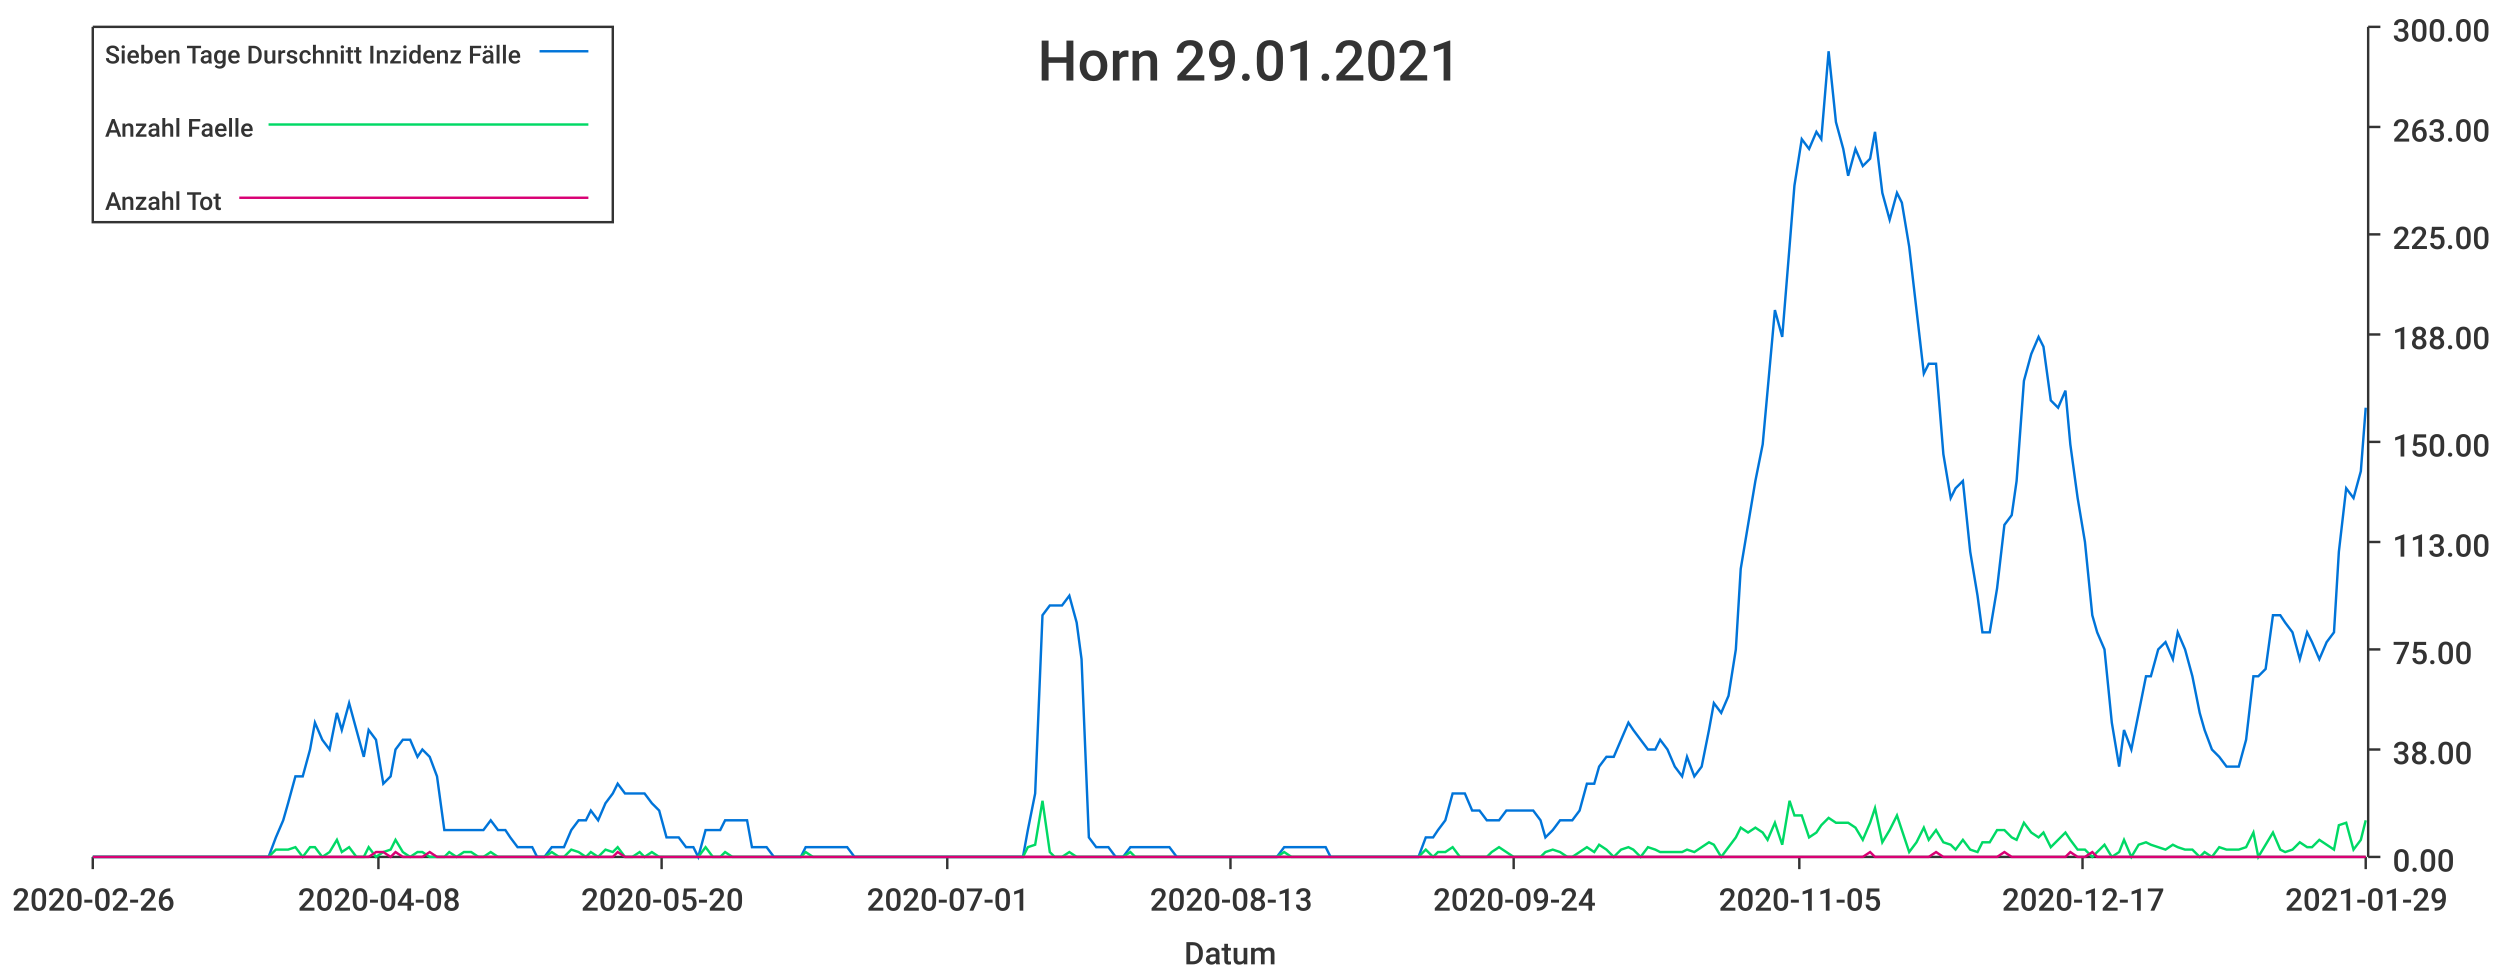
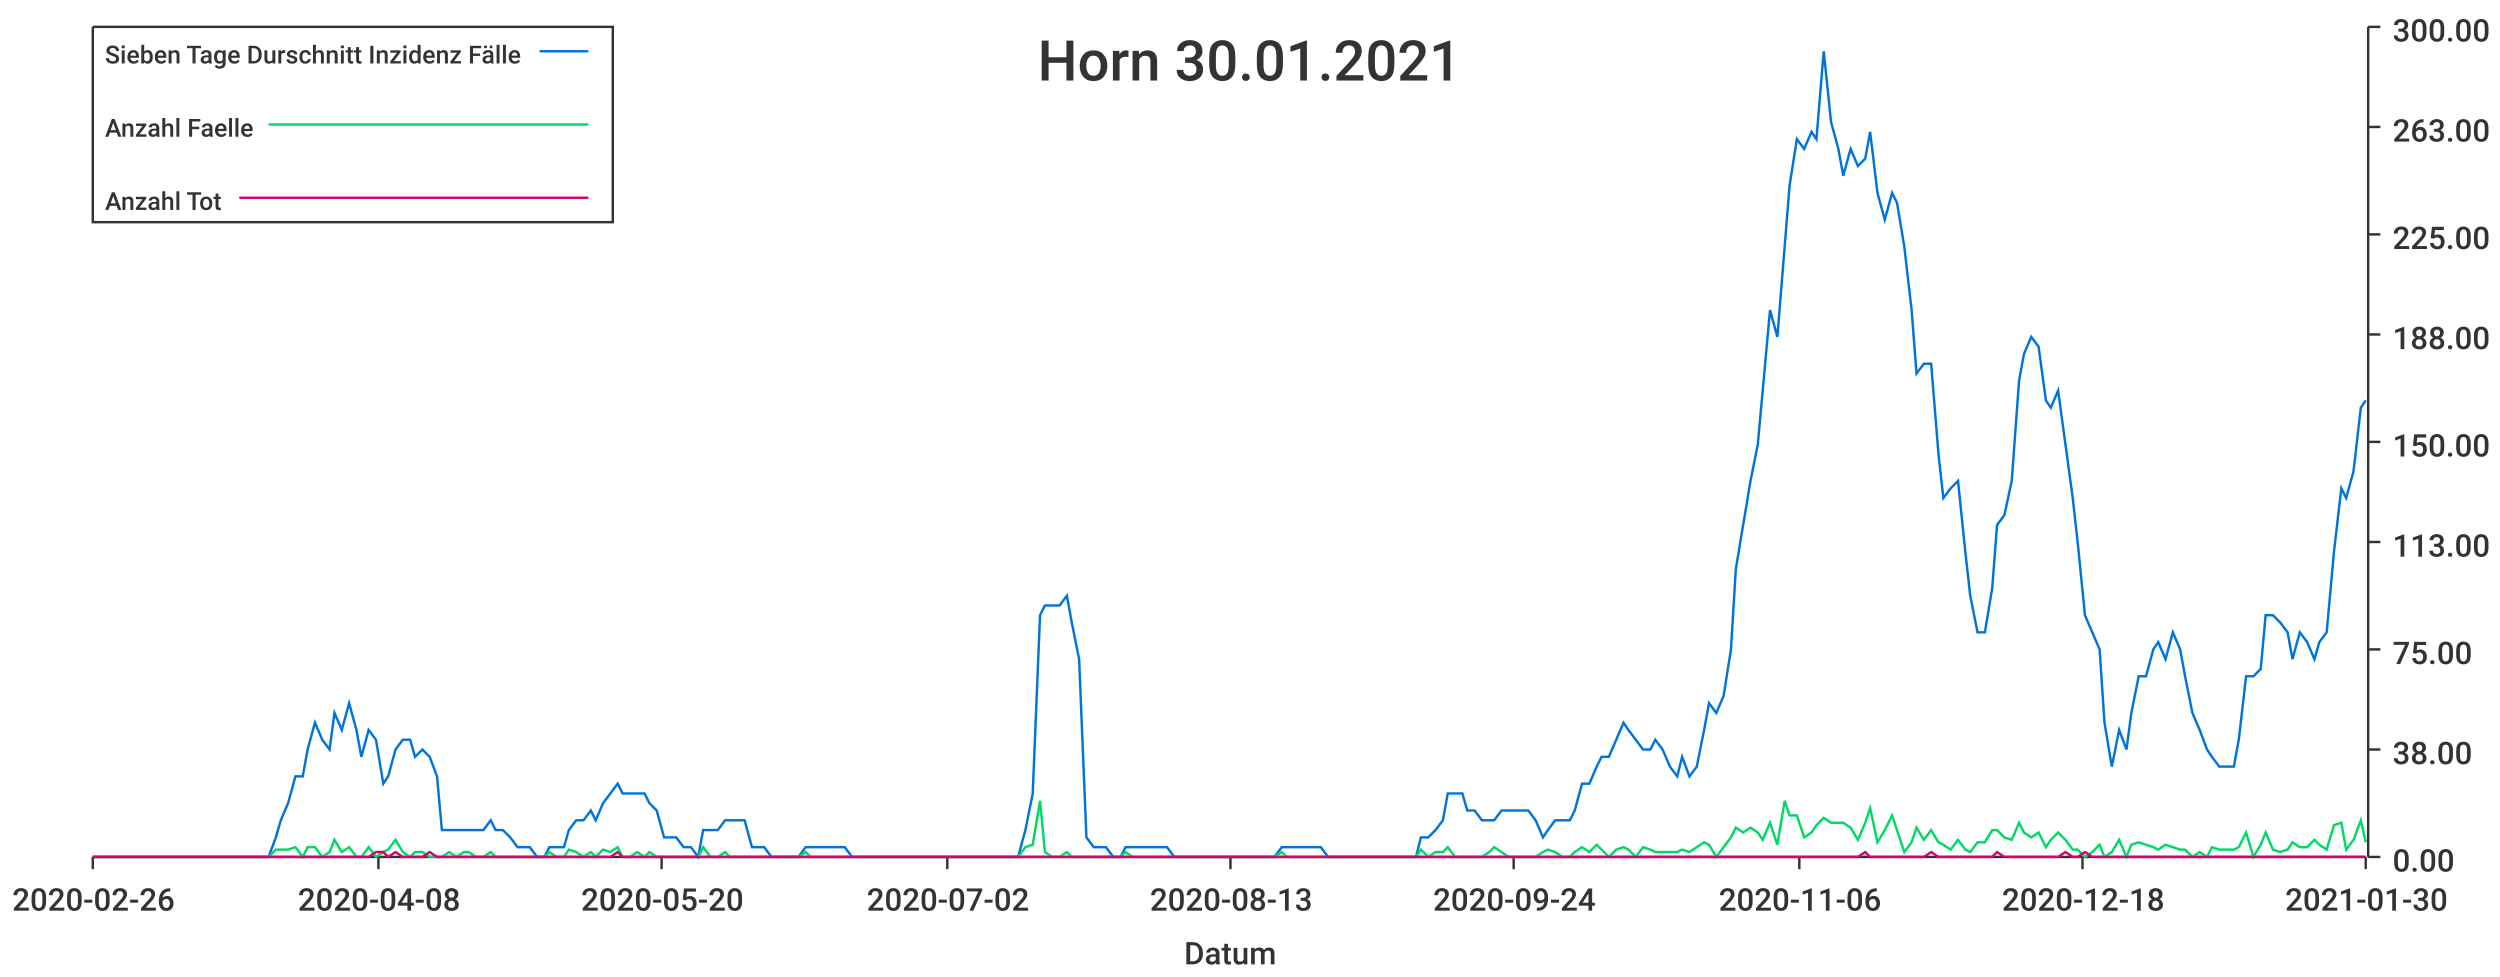
<svg xmlns="http://www.w3.org/2000/svg" width="1024" height="400">\n<path d="M 0 0 L 1024 0 L 1024 400 L 0 400 L 0 0" style="stroke-width:0;stroke:rgba(255,255,255,1.0);fill:rgba(255,255,255,1.0)" />
  <path d="M 38 11 L 969 11 L 969 351 L 38 351 L 38 11" style="stroke-width:0;stroke:rgba(255,255,255,1.0);fill:rgba(255,255,255,1.0)" />
  <path d="M 38 351 L 969 351" style="stroke-width:1;stroke:rgba(51,51,51,1.0);fill:none" />
  <path d="M 38 351 L 38 356" style="stroke-width:1;stroke:rgba(51,51,51,1.0);fill:none" />
  <text x="5" y="373" style="stroke-width:0;stroke:none;fill:rgba(51,51,51,1.0);font-size:12.8px;font-family:'Roboto Medium',sans-serif">2020-02-26</text>
  <path d="M 155 351 L 155 356" style="stroke-width:1;stroke:rgba(51,51,51,1.0);fill:none" />
  <text x="122" y="373" style="stroke-width:0;stroke:none;fill:rgba(51,51,51,1.0);font-size:12.8px;font-family:'Roboto Medium',sans-serif">2020-04-08</text>
  <path d="M 271 351 L 271 356" style="stroke-width:1;stroke:rgba(51,51,51,1.0);fill:none" />
  <text x="238" y="373" style="stroke-width:0;stroke:none;fill:rgba(51,51,51,1.0);font-size:12.8px;font-family:'Roboto Medium',sans-serif">2020-05-20</text>
  <path d="M 388 351 L 388 356" style="stroke-width:1;stroke:rgba(51,51,51,1.0);fill:none" />
-   <text x="355" y="373" style="stroke-width:0;stroke:none;fill:rgba(51,51,51,1.0);font-size:12.8px;font-family:'Roboto Medium',sans-serif">2020-07-01</text>
+   <text x="355" y="373" style="stroke-width:0;stroke:none;fill:rgba(51,51,51,1.0);font-size:12.8px;font-family:'Roboto Medium',sans-serif">2020-07-02</text>
  <path d="M 504 351 L 504 356" style="stroke-width:1;stroke:rgba(51,51,51,1.0);fill:none" />
  <text x="471" y="373" style="stroke-width:0;stroke:none;fill:rgba(51,51,51,1.0);font-size:12.8px;font-family:'Roboto Medium',sans-serif">2020-08-13</text>
  <path d="M 620 351 L 620 356" style="stroke-width:1;stroke:rgba(51,51,51,1.0);fill:none" />
  <text x="587" y="373" style="stroke-width:0;stroke:none;fill:rgba(51,51,51,1.0);font-size:12.8px;font-family:'Roboto Medium',sans-serif">2020-09-24</text>
  <path d="M 737 351 L 737 356" style="stroke-width:1;stroke:rgba(51,51,51,1.0);fill:none" />
-   <text x="704" y="373" style="stroke-width:0;stroke:none;fill:rgba(51,51,51,1.0);font-size:12.8px;font-family:'Roboto Medium',sans-serif">2020-11-05</text>
+   <text x="704" y="373" style="stroke-width:0;stroke:none;fill:rgba(51,51,51,1.0);font-size:12.8px;font-family:'Roboto Medium',sans-serif">2020-11-06</text>
  <path d="M 853 351 L 853 356" style="stroke-width:1;stroke:rgba(51,51,51,1.0);fill:none" />
-   <text x="820" y="373" style="stroke-width:0;stroke:none;fill:rgba(51,51,51,1.0);font-size:12.8px;font-family:'Roboto Medium',sans-serif">2020-12-17</text>
+   <text x="820" y="373" style="stroke-width:0;stroke:none;fill:rgba(51,51,51,1.0);font-size:12.8px;font-family:'Roboto Medium',sans-serif">2020-12-18</text>
  <path d="M 969 351 L 969 356" style="stroke-width:1;stroke:rgba(51,51,51,1.0);fill:none" />
-   <text x="936" y="373" style="stroke-width:0;stroke:none;fill:rgba(51,51,51,1.0);font-size:12.8px;font-family:'Roboto Medium',sans-serif">2021-01-29</text>
+   <text x="936" y="373" style="stroke-width:0;stroke:none;fill:rgba(51,51,51,1.0);font-size:12.8px;font-family:'Roboto Medium',sans-serif">2021-01-30</text>
  <text x="485" y="395" style="stroke-width:0;stroke:none;fill:rgba(51,51,51,1.0);font-size:12.8px;font-family:'Roboto Medium',sans-serif">Datum</text>
  <path d="M 970 351 L 970 11" style="stroke-width:1;stroke:rgba(51,51,51,1.0);fill:none" />
  <path d="M 970 351 L 975 351" style="stroke-width:1;stroke:rgba(51,51,51,1.0);fill:none" />
  <text x="980" y="357" style="stroke-width:0;stroke:none;fill:rgba(51,51,51,1.0);font-size:12.8px;font-family:'Roboto Medium',sans-serif">0.00</text>
  <path d="M 970 307 L 975 307" style="stroke-width:1;stroke:rgba(51,51,51,1.0);fill:none" />
  <text x="980" y="313" style="stroke-width:0;stroke:none;fill:rgba(51,51,51,1.0);font-size:12.8px;font-family:'Roboto Medium',sans-serif">38.00</text>
  <path d="M 970 266 L 975 266" style="stroke-width:1;stroke:rgba(51,51,51,1.0);fill:none" />
  <text x="980" y="272" style="stroke-width:0;stroke:none;fill:rgba(51,51,51,1.0);font-size:12.8px;font-family:'Roboto Medium',sans-serif">75.00</text>
  <path d="M 970 222 L 975 222" style="stroke-width:1;stroke:rgba(51,51,51,1.0);fill:none" />
  <text x="980" y="228" style="stroke-width:0;stroke:none;fill:rgba(51,51,51,1.0);font-size:12.8px;font-family:'Roboto Medium',sans-serif">113.00</text>
  <path d="M 970 181 L 975 181" style="stroke-width:1;stroke:rgba(51,51,51,1.0);fill:none" />
  <text x="980" y="187" style="stroke-width:0;stroke:none;fill:rgba(51,51,51,1.0);font-size:12.8px;font-family:'Roboto Medium',sans-serif">150.00</text>
  <path d="M 970 137 L 975 137" style="stroke-width:1;stroke:rgba(51,51,51,1.0);fill:none" />
  <text x="980" y="143" style="stroke-width:0;stroke:none;fill:rgba(51,51,51,1.0);font-size:12.8px;font-family:'Roboto Medium',sans-serif">188.00</text>
  <path d="M 970 96 L 975 96" style="stroke-width:1;stroke:rgba(51,51,51,1.0);fill:none" />
  <text x="980" y="102" style="stroke-width:0;stroke:none;fill:rgba(51,51,51,1.0);font-size:12.8px;font-family:'Roboto Medium',sans-serif">225.00</text>
  <path d="M 970 52 L 975 52" style="stroke-width:1;stroke:rgba(51,51,51,1.0);fill:none" />
  <text x="980" y="58" style="stroke-width:0;stroke:none;fill:rgba(51,51,51,1.0);font-size:12.8px;font-family:'Roboto Medium',sans-serif">263.00</text>
  <path d="M 970 11 L 975 11" style="stroke-width:1;stroke:rgba(51,51,51,1.0);fill:none" />
  <text x="980" y="17" style="stroke-width:0;stroke:none;fill:rgba(51,51,51,1.0);font-size:12.8px;font-family:'Roboto Medium',sans-serif">300.00</text>
-   <path d="M 38 351 L 41 351 L 44 351 L 47 351 L 50 351 L 52 351 L 55 351 L 58 351 L 61 351 L 63 351 L 66 351 L 69 351 L 72 351 L 74 351 L 77 351 L 80 351 L 83 351 L 85 351 L 88 351 L 91 351 L 94 351 L 96 351 L 99 351 L 102 351 L 105 351 L 107 351 L 110 351 L 113 343 L 116 336 L 118 329 L 121 318 L 124 318 L 127 307 L 129 296 L 132 303 L 135 307 L 138 292 L 140 299 L 143 288 L 146 299 L 149 310 L 151 299 L 154 303 L 157 321 L 160 318 L 162 307 L 165 303 L 168 303 L 171 310 L 173 307 L 176 310 L 179 318 L 182 340 L 184 340 L 187 340 L 190 340 L 193 340 L 196 340 L 198 340 L 201 336 L 204 340 L 207 340 L 209 343 L 212 347 L 215 347 L 218 347 L 220 351 L 223 351 L 226 347 L 229 347 L 231 347 L 234 340 L 237 336 L 240 336 L 242 332 L 245 336 L 248 329 L 251 325 L 253 321 L 256 325 L 259 325 L 262 325 L 264 325 L 267 329 L 270 332 L 273 343 L 275 343 L 278 343 L 281 347 L 284 347 L 286 351 L 289 340 L 292 340 L 295 340 L 297 336 L 300 336 L 303 336 L 306 336 L 308 347 L 311 347 L 314 347 L 317 351 L 319 351 L 322 351 L 325 351 L 328 351 L 330 347 L 333 347 L 336 347 L 339 347 L 341 347 L 344 347 L 347 347 L 350 351 L 353 351 L 355 351 L 358 351 L 361 351 L 364 351 L 366 351 L 369 351 L 372 351 L 375 351 L 377 351 L 380 351 L 383 351 L 386 351 L 388 351 L 391 351 L 394 351 L 397 351 L 399 351 L 402 351 L 405 351 L 408 351 L 410 351 L 413 351 L 416 351 L 419 351 L 421 340 L 424 325 L 427 252 L 430 248 L 432 248 L 435 248 L 438 244 L 441 255 L 443 270 L 446 343 L 449 347 L 452 347 L 454 347 L 457 351 L 460 351 L 463 347 L 465 347 L 468 347 L 471 347 L 474 347 L 476 347 L 479 347 L 482 351 L 485 351 L 487 351 L 490 351 L 493 351 L 496 351 L 498 351 L 501 351 L 504 351 L 507 351 L 510 351 L 512 351 L 515 351 L 518 351 L 521 351 L 523 351 L 526 347 L 529 347 L 532 347 L 534 347 L 537 347 L 540 347 L 543 347 L 545 351 L 548 351 L 551 351 L 554 351 L 556 351 L 559 351 L 562 351 L 565 351 L 567 351 L 570 351 L 573 351 L 576 351 L 578 351 L 581 351 L 584 343 L 587 343 L 589 340 L 592 336 L 595 325 L 598 325 L 600 325 L 603 332 L 606 332 L 609 336 L 611 336 L 614 336 L 617 332 L 620 332 L 622 332 L 625 332 L 628 332 L 631 336 L 633 343 L 636 340 L 639 336 L 642 336 L 644 336 L 647 332 L 650 321 L 653 321 L 655 314 L 658 310 L 661 310 L 664 303 L 667 296 L 669 299 L 672 303 L 675 307 L 678 307 L 680 303 L 683 307 L 686 314 L 689 318 L 691 310 L 694 318 L 697 314 L 700 299 L 702 288 L 705 292 L 708 285 L 711 266 L 713 233 L 716 215 L 719 197 L 722 182 L 724 160 L 727 127 L 730 138 L 733 101 L 735 76 L 738 57 L 741 61 L 744 54 L 746 57 L 749 21 L 752 50 L 755 61 L 757 72 L 760 61 L 763 68 L 766 65 L 768 54 L 771 79 L 774 90 L 777 79 L 779 83 L 782 101 L 785 127 L 788 153 L 790 149 L 793 149 L 796 186 L 799 204 L 801 200 L 804 197 L 807 226 L 810 244 L 812 259 L 815 259 L 818 241 L 821 215 L 824 211 L 826 197 L 829 156 L 832 145 L 835 138 L 837 142 L 840 164 L 843 167 L 846 160 L 848 182 L 851 204 L 854 222 L 857 252 L 859 259 L 862 266 L 865 296 L 868 314 L 870 299 L 873 307 L 876 292 L 879 277 L 881 277 L 884 266 L 887 263 L 890 270 L 892 259 L 895 266 L 898 277 L 901 292 L 903 299 L 906 307 L 909 310 L 912 314 L 914 314 L 917 314 L 920 303 L 923 277 L 925 277 L 928 274 L 931 252 L 934 252 L 936 255 L 939 259 L 942 270 L 945 259 L 947 263 L 950 270 L 953 263 L 956 259 L 958 226 L 961 200 L 964 204 L 967 193 L 969 167" style="stroke-width:1;stroke:rgba(0,116,217,1.0);fill:none" />
-   <path d="M 38 351 L 41 351 L 44 351 L 47 351 L 50 351 L 52 351 L 55 351 L 58 351 L 61 351 L 63 351 L 66 351 L 69 351 L 72 351 L 74 351 L 77 351 L 80 351 L 83 351 L 85 351 L 88 351 L 91 351 L 94 351 L 96 351 L 99 351 L 102 351 L 105 351 L 107 351 L 110 351 L 113 348 L 116 348 L 118 348 L 121 347 L 124 351 L 127 347 L 129 347 L 132 351 L 135 349 L 138 344 L 140 349 L 143 347 L 146 351 L 149 351 L 151 347 L 154 351 L 157 349 L 160 348 L 162 344 L 165 349 L 168 351 L 171 349 L 173 349 L 176 351 L 179 351 L 182 351 L 184 349 L 187 351 L 190 349 L 193 349 L 196 351 L 198 351 L 201 349 L 204 351 L 207 351 L 209 351 L 212 351 L 215 351 L 218 351 L 220 351 L 223 351 L 226 349 L 229 351 L 231 351 L 234 348 L 237 349 L 240 351 L 242 349 L 245 351 L 248 348 L 251 349 L 253 347 L 256 351 L 259 351 L 262 349 L 264 351 L 267 349 L 270 351 L 273 351 L 275 351 L 278 351 L 281 351 L 284 351 L 286 351 L 289 347 L 292 351 L 295 351 L 297 349 L 300 351 L 303 351 L 306 351 L 308 351 L 311 351 L 314 351 L 317 351 L 319 351 L 322 351 L 325 351 L 328 351 L 330 349 L 333 351 L 336 351 L 339 351 L 341 351 L 344 351 L 347 351 L 350 351 L 353 351 L 355 351 L 358 351 L 361 351 L 364 351 L 366 351 L 369 351 L 372 351 L 375 351 L 377 351 L 380 351 L 383 351 L 386 351 L 388 351 L 391 351 L 394 351 L 397 351 L 399 351 L 402 351 L 405 351 L 408 351 L 410 351 L 413 351 L 416 351 L 419 351 L 421 347 L 424 346 L 427 328 L 430 349 L 432 351 L 435 351 L 438 349 L 441 351 L 443 351 L 446 351 L 449 351 L 452 351 L 454 351 L 457 351 L 460 351 L 463 349 L 465 351 L 468 351 L 471 351 L 474 351 L 476 351 L 479 351 L 482 351 L 485 351 L 487 351 L 490 351 L 493 351 L 496 351 L 498 351 L 501 351 L 504 351 L 507 351 L 510 351 L 512 351 L 515 351 L 518 351 L 521 351 L 523 351 L 526 349 L 529 351 L 532 351 L 534 351 L 537 351 L 540 351 L 543 351 L 545 351 L 548 351 L 551 351 L 554 351 L 556 351 L 559 351 L 562 351 L 565 351 L 567 351 L 570 351 L 573 351 L 576 351 L 578 351 L 581 351 L 584 348 L 587 351 L 589 349 L 592 349 L 595 347 L 598 351 L 600 351 L 603 351 L 606 351 L 609 351 L 611 349 L 614 347 L 617 349 L 620 351 L 622 351 L 625 351 L 628 351 L 631 351 L 633 349 L 636 348 L 639 349 L 642 351 L 644 351 L 647 349 L 650 347 L 653 349 L 655 346 L 658 348 L 661 351 L 664 348 L 667 347 L 669 348 L 672 351 L 675 347 L 678 348 L 680 349 L 683 349 L 686 349 L 689 349 L 691 348 L 694 349 L 697 347 L 700 345 L 702 346 L 705 351 L 708 347 L 711 343 L 713 339 L 716 341 L 719 339 L 722 341 L 724 344 L 727 337 L 730 346 L 733 328 L 735 334 L 738 334 L 741 343 L 744 341 L 746 338 L 749 335 L 752 337 L 755 337 L 757 337 L 760 339 L 763 344 L 766 337 L 768 331 L 771 345 L 774 340 L 777 334 L 779 340 L 782 349 L 785 345 L 788 339 L 790 344 L 793 340 L 796 345 L 799 346 L 801 348 L 804 344 L 807 348 L 810 349 L 812 345 L 815 345 L 818 340 L 821 340 L 824 343 L 826 344 L 829 337 L 832 341 L 835 343 L 837 341 L 840 347 L 843 344 L 846 341 L 848 344 L 851 348 L 854 348 L 857 351 L 859 349 L 862 346 L 865 351 L 868 349 L 870 344 L 873 351 L 876 346 L 879 345 L 881 346 L 884 347 L 887 348 L 890 346 L 892 347 L 895 348 L 898 348 L 901 351 L 903 349 L 906 351 L 909 347 L 912 348 L 914 348 L 917 348 L 920 347 L 923 341 L 925 351 L 928 346 L 931 341 L 934 348 L 936 349 L 939 348 L 942 345 L 945 347 L 947 347 L 950 344 L 953 346 L 956 348 L 958 338 L 961 337 L 964 348 L 967 344 L 969 336" style="stroke-width:1;stroke:rgba(0,217,101,1.0);fill:none" />
-   <path d="M 38 351 L 41 351 L 44 351 L 47 351 L 50 351 L 52 351 L 55 351 L 58 351 L 61 351 L 63 351 L 66 351 L 69 351 L 72 351 L 74 351 L 77 351 L 80 351 L 83 351 L 85 351 L 88 351 L 91 351 L 94 351 L 96 351 L 99 351 L 102 351 L 105 351 L 107 351 L 110 351 L 113 351 L 116 351 L 118 351 L 121 351 L 124 351 L 127 351 L 129 351 L 132 351 L 135 351 L 138 351 L 140 351 L 143 351 L 146 351 L 149 351 L 151 351 L 154 349 L 157 349 L 160 351 L 162 349 L 165 351 L 168 351 L 171 351 L 173 351 L 176 349 L 179 351 L 182 351 L 184 351 L 187 351 L 190 351 L 193 351 L 196 351 L 198 351 L 201 351 L 204 351 L 207 351 L 209 351 L 212 351 L 215 351 L 218 351 L 220 351 L 223 351 L 226 351 L 229 351 L 231 351 L 234 351 L 237 351 L 240 351 L 242 351 L 245 351 L 248 351 L 251 351 L 253 349 L 256 351 L 259 351 L 262 351 L 264 351 L 267 351 L 270 351 L 273 351 L 275 351 L 278 351 L 281 351 L 284 351 L 286 351 L 289 351 L 292 351 L 295 351 L 297 351 L 300 351 L 303 351 L 306 351 L 308 351 L 311 351 L 314 351 L 317 351 L 319 351 L 322 351 L 325 351 L 328 351 L 330 351 L 333 351 L 336 351 L 339 351 L 341 351 L 344 351 L 347 351 L 350 351 L 353 351 L 355 351 L 358 351 L 361 351 L 364 351 L 366 351 L 369 351 L 372 351 L 375 351 L 377 351 L 380 351 L 383 351 L 386 351 L 388 351 L 391 351 L 394 351 L 397 351 L 399 351 L 402 351 L 405 351 L 408 351 L 410 351 L 413 351 L 416 351 L 419 351 L 421 351 L 424 351 L 427 351 L 430 351 L 432 351 L 435 351 L 438 351 L 441 351 L 443 351 L 446 351 L 449 351 L 452 351 L 454 351 L 457 351 L 460 351 L 463 351 L 465 351 L 468 351 L 471 351 L 474 351 L 476 351 L 479 351 L 482 351 L 485 351 L 487 351 L 490 351 L 493 351 L 496 351 L 498 351 L 501 351 L 504 351 L 507 351 L 510 351 L 512 351 L 515 351 L 518 351 L 521 351 L 523 351 L 526 351 L 529 351 L 532 351 L 534 351 L 537 351 L 540 351 L 543 351 L 545 351 L 548 351 L 551 351 L 554 351 L 556 351 L 559 351 L 562 351 L 565 351 L 567 351 L 570 351 L 573 351 L 576 351 L 578 351 L 581 351 L 584 351 L 587 351 L 589 351 L 592 351 L 595 351 L 598 351 L 600 351 L 603 351 L 606 351 L 609 351 L 611 351 L 614 351 L 617 351 L 620 351 L 622 351 L 625 351 L 628 351 L 631 351 L 633 351 L 636 351 L 639 351 L 642 351 L 644 351 L 647 351 L 650 351 L 653 351 L 655 351 L 658 351 L 661 351 L 664 351 L 667 351 L 669 351 L 672 351 L 675 351 L 678 351 L 680 351 L 683 351 L 686 351 L 689 351 L 691 351 L 694 351 L 697 351 L 700 351 L 702 351 L 705 351 L 708 351 L 711 351 L 713 351 L 716 351 L 719 351 L 722 351 L 724 351 L 727 351 L 730 351 L 733 351 L 735 351 L 738 351 L 741 351 L 744 351 L 746 351 L 749 351 L 752 351 L 755 351 L 757 351 L 760 351 L 763 351 L 766 349 L 768 351 L 771 351 L 774 351 L 777 351 L 779 351 L 782 351 L 785 351 L 788 351 L 790 351 L 793 349 L 796 351 L 799 351 L 801 351 L 804 351 L 807 351 L 810 351 L 812 351 L 815 351 L 818 351 L 821 349 L 824 351 L 826 351 L 829 351 L 832 351 L 835 351 L 837 351 L 840 351 L 843 351 L 846 351 L 848 349 L 851 351 L 854 351 L 857 349 L 859 351 L 862 351 L 865 351 L 868 351 L 870 351 L 873 351 L 876 351 L 879 351 L 881 351 L 884 351 L 887 351 L 890 351 L 892 351 L 895 351 L 898 351 L 901 351 L 903 351 L 906 351 L 909 351 L 912 351 L 914 351 L 917 351 L 920 351 L 923 351 L 925 351 L 928 351 L 931 351 L 934 351 L 936 351 L 939 351 L 942 351 L 945 351 L 947 351 L 950 351 L 953 351 L 956 351 L 958 351 L 961 351 L 964 351 L 967 351 L 969 351" style="stroke-width:1;stroke:rgba(217,0,116,1.0);fill:none" />
-   <text x="425" y="33" style="stroke-width:0;stroke:none;fill:rgba(51,51,51,1.0);font-size:23.0px;font-family:'Roboto Medium',sans-serif">Horn 29.01.2021</text>
+   <path d="M 38 351 L 41 351 L 44 351 L 47 351 L 49 351 L 52 351 L 55 351 L 58 351 L 60 351 L 63 351 L 66 351 L 69 351 L 71 351 L 74 351 L 77 351 L 80 351 L 82 351 L 85 351 L 88 351 L 91 351 L 93 351 L 96 351 L 99 351 L 102 351 L 104 351 L 107 351 L 110 351 L 113 343 L 115 336 L 118 329 L 121 318 L 124 318 L 126 307 L 129 296 L 132 303 L 135 307 L 137 292 L 140 299 L 143 288 L 146 299 L 148 310 L 151 299 L 154 303 L 157 321 L 159 318 L 162 307 L 165 303 L 168 303 L 170 310 L 173 307 L 176 310 L 179 318 L 181 340 L 184 340 L 187 340 L 190 340 L 192 340 L 195 340 L 198 340 L 201 336 L 203 340 L 206 340 L 209 343 L 212 347 L 214 347 L 217 347 L 220 351 L 223 351 L 225 347 L 228 347 L 231 347 L 233 340 L 236 336 L 239 336 L 242 332 L 244 336 L 247 329 L 250 325 L 253 321 L 255 325 L 258 325 L 261 325 L 264 325 L 266 329 L 269 332 L 272 343 L 275 343 L 277 343 L 280 347 L 283 347 L 286 351 L 288 340 L 291 340 L 294 340 L 297 336 L 299 336 L 302 336 L 305 336 L 308 347 L 310 347 L 313 347 L 316 351 L 319 351 L 321 351 L 324 351 L 327 351 L 330 347 L 332 347 L 335 347 L 338 347 L 341 347 L 343 347 L 346 347 L 349 351 L 352 351 L 354 351 L 357 351 L 360 351 L 363 351 L 365 351 L 368 351 L 371 351 L 374 351 L 376 351 L 379 351 L 382 351 L 385 351 L 387 351 L 390 351 L 393 351 L 396 351 L 398 351 L 401 351 L 404 351 L 407 351 L 409 351 L 412 351 L 415 351 L 417 351 L 420 340 L 423 325 L 426 252 L 428 248 L 431 248 L 434 248 L 437 244 L 439 255 L 442 270 L 445 343 L 448 347 L 450 347 L 453 347 L 456 351 L 459 351 L 461 347 L 464 347 L 467 347 L 470 347 L 472 347 L 475 347 L 478 347 L 481 351 L 483 351 L 486 351 L 489 351 L 492 351 L 494 351 L 497 351 L 500 351 L 503 351 L 505 351 L 508 351 L 511 351 L 514 351 L 516 351 L 519 351 L 522 351 L 525 347 L 527 347 L 530 347 L 533 347 L 536 347 L 538 347 L 541 347 L 544 351 L 547 351 L 549 351 L 552 351 L 555 351 L 558 351 L 560 351 L 563 351 L 566 351 L 569 351 L 571 351 L 574 351 L 577 351 L 580 351 L 582 343 L 585 343 L 588 340 L 591 336 L 593 325 L 596 325 L 599 325 L 601 332 L 604 332 L 607 336 L 610 336 L 612 336 L 615 332 L 618 332 L 621 332 L 623 332 L 626 332 L 629 336 L 632 343 L 634 340 L 637 336 L 640 336 L 643 336 L 645 332 L 648 321 L 651 321 L 654 314 L 656 310 L 659 310 L 662 303 L 665 296 L 667 299 L 670 303 L 673 307 L 676 307 L 678 303 L 681 307 L 684 314 L 687 318 L 689 310 L 692 318 L 695 314 L 698 299 L 700 288 L 703 292 L 706 285 L 709 266 L 711 233 L 714 215 L 717 197 L 720 182 L 722 160 L 725 127 L 728 138 L 731 101 L 733 76 L 736 57 L 739 61 L 742 54 L 744 57 L 747 21 L 750 50 L 753 61 L 755 72 L 758 61 L 761 68 L 764 65 L 766 54 L 769 79 L 772 90 L 775 79 L 777 83 L 780 101 L 783 127 L 785 153 L 788 149 L 791 149 L 794 186 L 796 204 L 799 200 L 802 197 L 805 226 L 807 244 L 810 259 L 813 259 L 816 241 L 818 215 L 821 211 L 824 197 L 827 156 L 829 145 L 832 138 L 835 142 L 838 164 L 840 167 L 843 160 L 846 182 L 849 204 L 851 222 L 854 252 L 857 259 L 860 266 L 862 296 L 865 314 L 868 299 L 871 307 L 873 292 L 876 277 L 879 277 L 882 266 L 884 263 L 887 270 L 890 259 L 893 266 L 895 277 L 898 292 L 901 299 L 904 307 L 906 310 L 909 314 L 912 314 L 915 314 L 917 303 L 920 277 L 923 277 L 926 274 L 928 252 L 931 252 L 934 255 L 937 259 L 939 270 L 942 259 L 945 263 L 948 270 L 950 263 L 953 259 L 956 226 L 959 200 L 961 204 L 964 193 L 967 167 L 969 164" style="stroke-width:1;stroke:rgba(0,116,217,1.0);fill:none" />
+   <path d="M 38 351 L 41 351 L 44 351 L 47 351 L 49 351 L 52 351 L 55 351 L 58 351 L 60 351 L 63 351 L 66 351 L 69 351 L 71 351 L 74 351 L 77 351 L 80 351 L 82 351 L 85 351 L 88 351 L 91 351 L 93 351 L 96 351 L 99 351 L 102 351 L 104 351 L 107 351 L 110 351 L 113 348 L 115 348 L 118 348 L 121 347 L 124 351 L 126 347 L 129 347 L 132 351 L 135 349 L 137 344 L 140 349 L 143 347 L 146 351 L 148 351 L 151 347 L 154 351 L 157 349 L 159 348 L 162 344 L 165 349 L 168 351 L 170 349 L 173 349 L 176 351 L 179 351 L 181 351 L 184 349 L 187 351 L 190 349 L 192 349 L 195 351 L 198 351 L 201 349 L 203 351 L 206 351 L 209 351 L 212 351 L 214 351 L 217 351 L 220 351 L 223 351 L 225 349 L 228 351 L 231 351 L 233 348 L 236 349 L 239 351 L 242 349 L 244 351 L 247 348 L 250 349 L 253 347 L 255 351 L 258 351 L 261 349 L 264 351 L 266 349 L 269 351 L 272 351 L 275 351 L 277 351 L 280 351 L 283 351 L 286 351 L 288 347 L 291 351 L 294 351 L 297 349 L 299 351 L 302 351 L 305 351 L 308 351 L 310 351 L 313 351 L 316 351 L 319 351 L 321 351 L 324 351 L 327 351 L 330 349 L 332 351 L 335 351 L 338 351 L 341 351 L 343 351 L 346 351 L 349 351 L 352 351 L 354 351 L 357 351 L 360 351 L 363 351 L 365 351 L 368 351 L 371 351 L 374 351 L 376 351 L 379 351 L 382 351 L 385 351 L 387 351 L 390 351 L 393 351 L 396 351 L 398 351 L 401 351 L 404 351 L 407 351 L 409 351 L 412 351 L 415 351 L 417 351 L 420 347 L 423 346 L 426 328 L 428 349 L 431 351 L 434 351 L 437 349 L 439 351 L 442 351 L 445 351 L 448 351 L 450 351 L 453 351 L 456 351 L 459 351 L 461 349 L 464 351 L 467 351 L 470 351 L 472 351 L 475 351 L 478 351 L 481 351 L 483 351 L 486 351 L 489 351 L 492 351 L 494 351 L 497 351 L 500 351 L 503 351 L 505 351 L 508 351 L 511 351 L 514 351 L 516 351 L 519 351 L 522 351 L 525 349 L 527 351 L 530 351 L 533 351 L 536 351 L 538 351 L 541 351 L 544 351 L 547 351 L 549 351 L 552 351 L 555 351 L 558 351 L 560 351 L 563 351 L 566 351 L 569 351 L 571 351 L 574 351 L 577 351 L 580 351 L 582 348 L 585 351 L 588 349 L 591 349 L 593 347 L 596 351 L 599 351 L 601 351 L 604 351 L 607 351 L 610 349 L 612 347 L 615 349 L 618 351 L 621 351 L 623 351 L 626 351 L 629 351 L 632 349 L 634 348 L 637 349 L 640 351 L 643 351 L 645 349 L 648 347 L 651 349 L 654 346 L 656 348 L 659 351 L 662 348 L 665 347 L 667 348 L 670 351 L 673 347 L 676 348 L 678 349 L 681 349 L 684 349 L 687 349 L 689 348 L 692 349 L 695 347 L 698 345 L 700 346 L 703 351 L 706 347 L 709 343 L 711 339 L 714 341 L 717 339 L 720 341 L 722 344 L 725 337 L 728 346 L 731 328 L 733 334 L 736 334 L 739 343 L 742 341 L 744 338 L 747 335 L 750 337 L 753 337 L 755 337 L 758 339 L 761 344 L 764 337 L 766 331 L 769 345 L 772 340 L 775 334 L 777 340 L 780 349 L 783 345 L 785 339 L 788 344 L 791 340 L 794 345 L 796 346 L 799 348 L 802 344 L 805 348 L 807 349 L 810 345 L 813 345 L 816 340 L 818 340 L 821 343 L 824 344 L 827 337 L 829 341 L 832 343 L 835 341 L 838 347 L 840 344 L 843 341 L 846 344 L 849 348 L 851 348 L 854 351 L 857 349 L 860 346 L 862 351 L 865 349 L 868 344 L 871 351 L 873 346 L 876 345 L 879 346 L 882 347 L 884 348 L 887 346 L 890 347 L 893 348 L 895 348 L 898 351 L 901 349 L 904 351 L 906 347 L 909 348 L 912 348 L 915 348 L 917 347 L 920 341 L 923 351 L 926 346 L 928 341 L 931 348 L 934 349 L 937 348 L 939 345 L 942 347 L 945 347 L 948 344 L 950 346 L 953 348 L 956 338 L 959 337 L 961 348 L 964 344 L 967 336 L 969 345" style="stroke-width:1;stroke:rgba(0,217,101,1.0);fill:none" />
+   <path d="M 38 351 L 41 351 L 44 351 L 47 351 L 49 351 L 52 351 L 55 351 L 58 351 L 60 351 L 63 351 L 66 351 L 69 351 L 71 351 L 74 351 L 77 351 L 80 351 L 82 351 L 85 351 L 88 351 L 91 351 L 93 351 L 96 351 L 99 351 L 102 351 L 104 351 L 107 351 L 110 351 L 113 351 L 115 351 L 118 351 L 121 351 L 124 351 L 126 351 L 129 351 L 132 351 L 135 351 L 137 351 L 140 351 L 143 351 L 146 351 L 148 351 L 151 351 L 154 349 L 157 349 L 159 351 L 162 349 L 165 351 L 168 351 L 170 351 L 173 351 L 176 349 L 179 351 L 181 351 L 184 351 L 187 351 L 190 351 L 192 351 L 195 351 L 198 351 L 201 351 L 203 351 L 206 351 L 209 351 L 212 351 L 214 351 L 217 351 L 220 351 L 223 351 L 225 351 L 228 351 L 231 351 L 233 351 L 236 351 L 239 351 L 242 351 L 244 351 L 247 351 L 250 351 L 253 349 L 255 351 L 258 351 L 261 351 L 264 351 L 266 351 L 269 351 L 272 351 L 275 351 L 277 351 L 280 351 L 283 351 L 286 351 L 288 351 L 291 351 L 294 351 L 297 351 L 299 351 L 302 351 L 305 351 L 308 351 L 310 351 L 313 351 L 316 351 L 319 351 L 321 351 L 324 351 L 327 351 L 330 351 L 332 351 L 335 351 L 338 351 L 341 351 L 343 351 L 346 351 L 349 351 L 352 351 L 354 351 L 357 351 L 360 351 L 363 351 L 365 351 L 368 351 L 371 351 L 374 351 L 376 351 L 379 351 L 382 351 L 385 351 L 387 351 L 390 351 L 393 351 L 396 351 L 398 351 L 401 351 L 404 351 L 407 351 L 409 351 L 412 351 L 415 351 L 417 351 L 420 351 L 423 351 L 426 351 L 428 351 L 431 351 L 434 351 L 437 351 L 439 351 L 442 351 L 445 351 L 448 351 L 450 351 L 453 351 L 456 351 L 459 351 L 461 351 L 464 351 L 467 351 L 470 351 L 472 351 L 475 351 L 478 351 L 481 351 L 483 351 L 486 351 L 489 351 L 492 351 L 494 351 L 497 351 L 500 351 L 503 351 L 505 351 L 508 351 L 511 351 L 514 351 L 516 351 L 519 351 L 522 351 L 525 351 L 527 351 L 530 351 L 533 351 L 536 351 L 538 351 L 541 351 L 544 351 L 547 351 L 549 351 L 552 351 L 555 351 L 558 351 L 560 351 L 563 351 L 566 351 L 569 351 L 571 351 L 574 351 L 577 351 L 580 351 L 582 351 L 585 351 L 588 351 L 591 351 L 593 351 L 596 351 L 599 351 L 601 351 L 604 351 L 607 351 L 610 351 L 612 351 L 615 351 L 618 351 L 621 351 L 623 351 L 626 351 L 629 351 L 632 351 L 634 351 L 637 351 L 640 351 L 643 351 L 645 351 L 648 351 L 651 351 L 654 351 L 656 351 L 659 351 L 662 351 L 665 351 L 667 351 L 670 351 L 673 351 L 676 351 L 678 351 L 681 351 L 684 351 L 687 351 L 689 351 L 692 351 L 695 351 L 698 351 L 700 351 L 703 351 L 706 351 L 709 351 L 711 351 L 714 351 L 717 351 L 720 351 L 722 351 L 725 351 L 728 351 L 731 351 L 733 351 L 736 351 L 739 351 L 742 351 L 744 351 L 747 351 L 750 351 L 753 351 L 755 351 L 758 351 L 761 351 L 764 349 L 766 351 L 769 351 L 772 351 L 775 351 L 777 351 L 780 351 L 783 351 L 785 351 L 788 351 L 791 349 L 794 351 L 796 351 L 799 351 L 802 351 L 805 351 L 807 351 L 810 351 L 813 351 L 816 351 L 818 349 L 821 351 L 824 351 L 827 351 L 829 351 L 832 351 L 835 351 L 838 351 L 840 351 L 843 351 L 846 349 L 849 351 L 851 351 L 854 349 L 857 351 L 860 351 L 862 351 L 865 351 L 868 351 L 871 351 L 873 351 L 876 351 L 879 351 L 882 351 L 884 351 L 887 351 L 890 351 L 893 351 L 895 351 L 898 351 L 901 351 L 904 351 L 906 351 L 909 351 L 912 351 L 915 351 L 917 351 L 920 351 L 923 351 L 926 351 L 928 351 L 931 351 L 934 351 L 937 351 L 939 351 L 942 351 L 945 351 L 948 351 L 950 351 L 953 351 L 956 351 L 959 351 L 961 351 L 964 351 L 967 351 L 969 351" style="stroke-width:1;stroke:rgba(217,0,116,1.0);fill:none" />
+   <text x="425" y="33" style="stroke-width:0;stroke:none;fill:rgba(51,51,51,1.0);font-size:23.0px;font-family:'Roboto Medium',sans-serif">Horn 30.01.2021</text>
  <path d="M 38 11 L 251 11 L 251 91 L 38 91 L 38 11" style="stroke-width:1;stroke:rgba(51,51,51,1.0);fill:rgba(255,255,255,1.0)" />
  <text x="43" y="26" style="stroke-width:0;stroke:none;fill:rgba(51,51,51,1.0);font-size:10.2px;font-family:'Roboto Medium',sans-serif">Sieben Tage Durschnitt Inzidenz Fälle</text>
  <path d="M 221 21 L 241 21" style="stroke-width:1;stroke:rgba(0,116,217,1.0);fill:none" />
  <text x="43" y="56" style="stroke-width:0;stroke:none;fill:rgba(51,51,51,1.0);font-size:10.2px;font-family:'Roboto Medium',sans-serif">Anzahl Faelle</text>
  <path d="M 110 51 L 241 51" style="stroke-width:1;stroke:rgba(0,217,101,1.0);fill:none" />
  <text x="43" y="86" style="stroke-width:0;stroke:none;fill:rgba(51,51,51,1.0);font-size:10.2px;font-family:'Roboto Medium',sans-serif">Anzahl Tot</text>
  <path d="M 98 81 L 241 81" style="stroke-width:1;stroke:rgba(217,0,116,1.0);fill:none" />
</svg>
